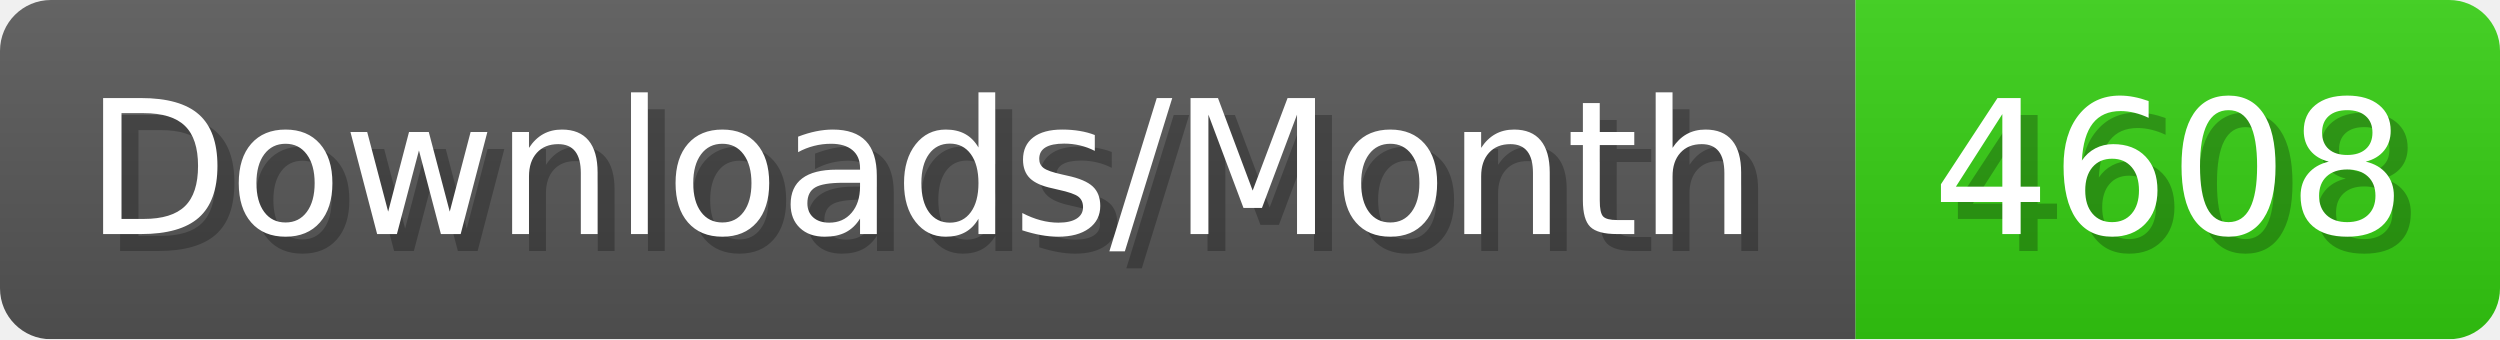
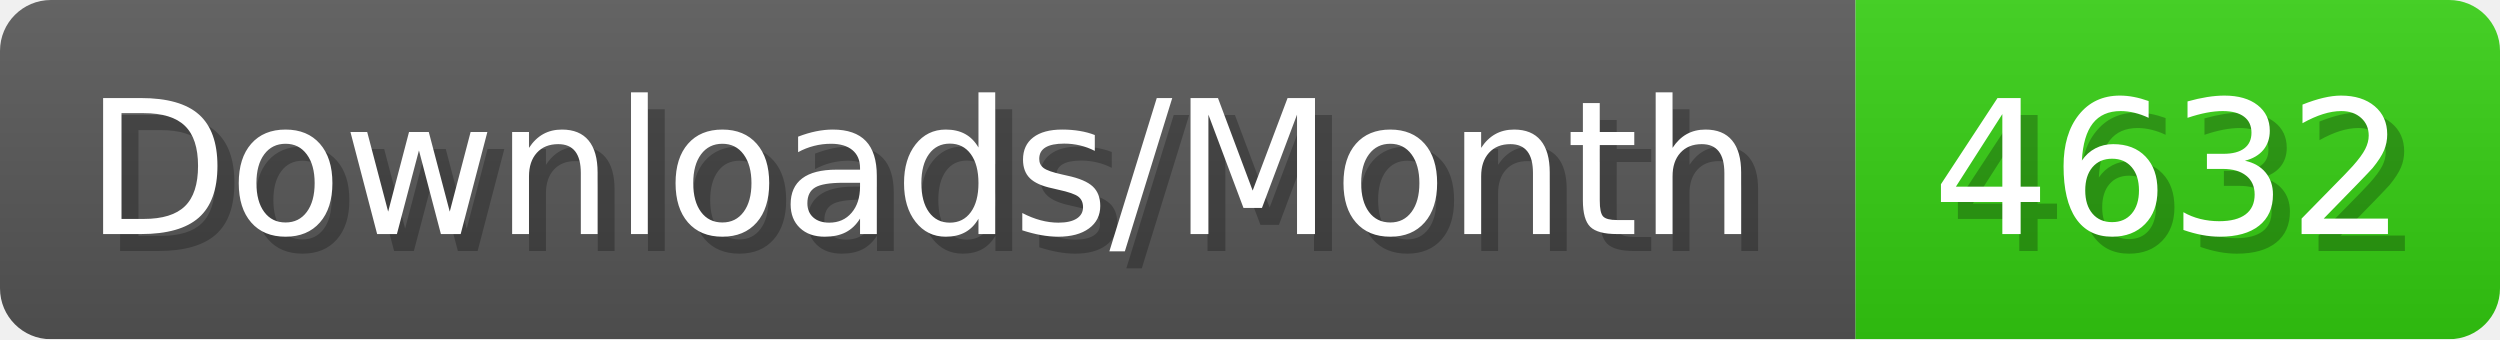
- <svg xmlns="http://www.w3.org/2000/svg" width="147.4" height="20" viewBox="0 0 1474 200" role="img" aria-label="Downloads/Month: 4608">
+ <svg xmlns="http://www.w3.org/2000/svg" width="147.4" height="20" viewBox="0 0 1474 200" role="img" aria-label="Downloads/Month: 4632">
  <linearGradient id="YlXUI" x2="0" y2="100%">
    <stop offset="0" stop-opacity=".1" stop-color="#EEE" />
    <stop offset="1" stop-opacity=".1" />
  </linearGradient>
  <mask id="JHhop">
    <rect width="1474" height="200" rx="30" fill="#FFF" />
  </mask>
  <g mask="url(#JHhop)">
    <rect width="1094" height="200" fill="#555" />
    <rect width="380" height="200" fill="#3C1" x="1094" />
    <rect width="1474" height="200" fill="url(#YlXUI)" />
  </g>
  <g aria-hidden="true" fill="#fff" text-anchor="start" font-family="Verdana,DejaVu Sans,sans-serif" font-size="110">
    <text x="60" y="148" textLength="994" fill="#000" opacity="0.25">Downloads/Month</text>
    <text x="50" y="138" textLength="994">Downloads/Month</text>
-     <text x="1149" y="148" textLength="280" fill="#000" opacity="0.25">4608</text>
-     <text x="1139" y="138" textLength="280">4608</text>
+     <text x="1149" y="148" textLength="280" fill="#000" opacity="0.25">4632</text>
+     <text x="1139" y="138" textLength="280">4632</text>
  </g>
</svg>
